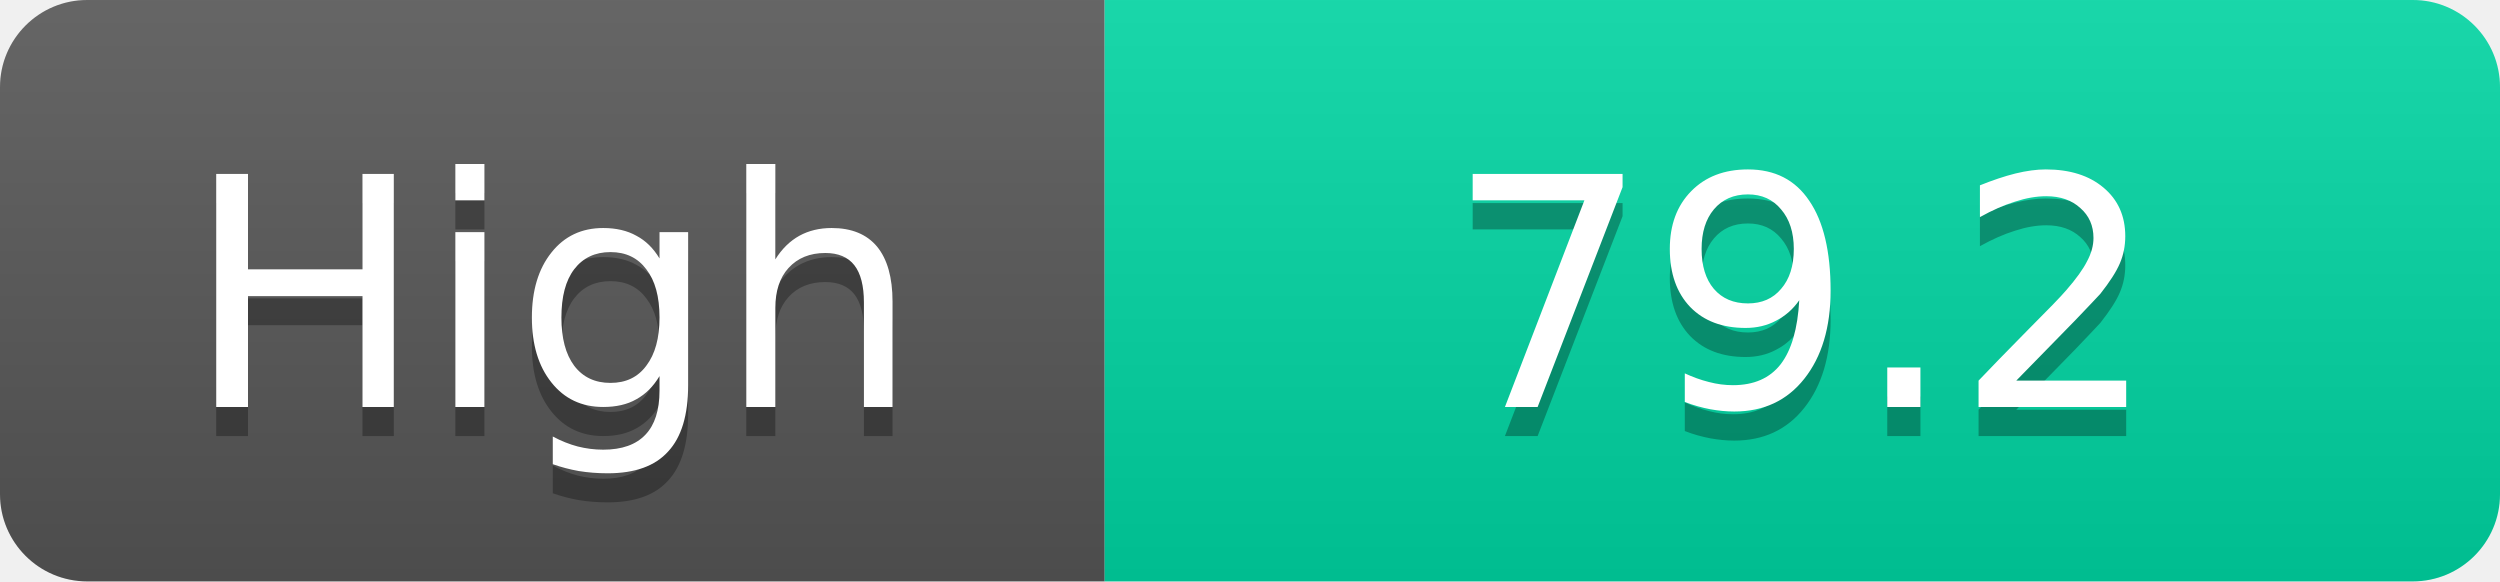
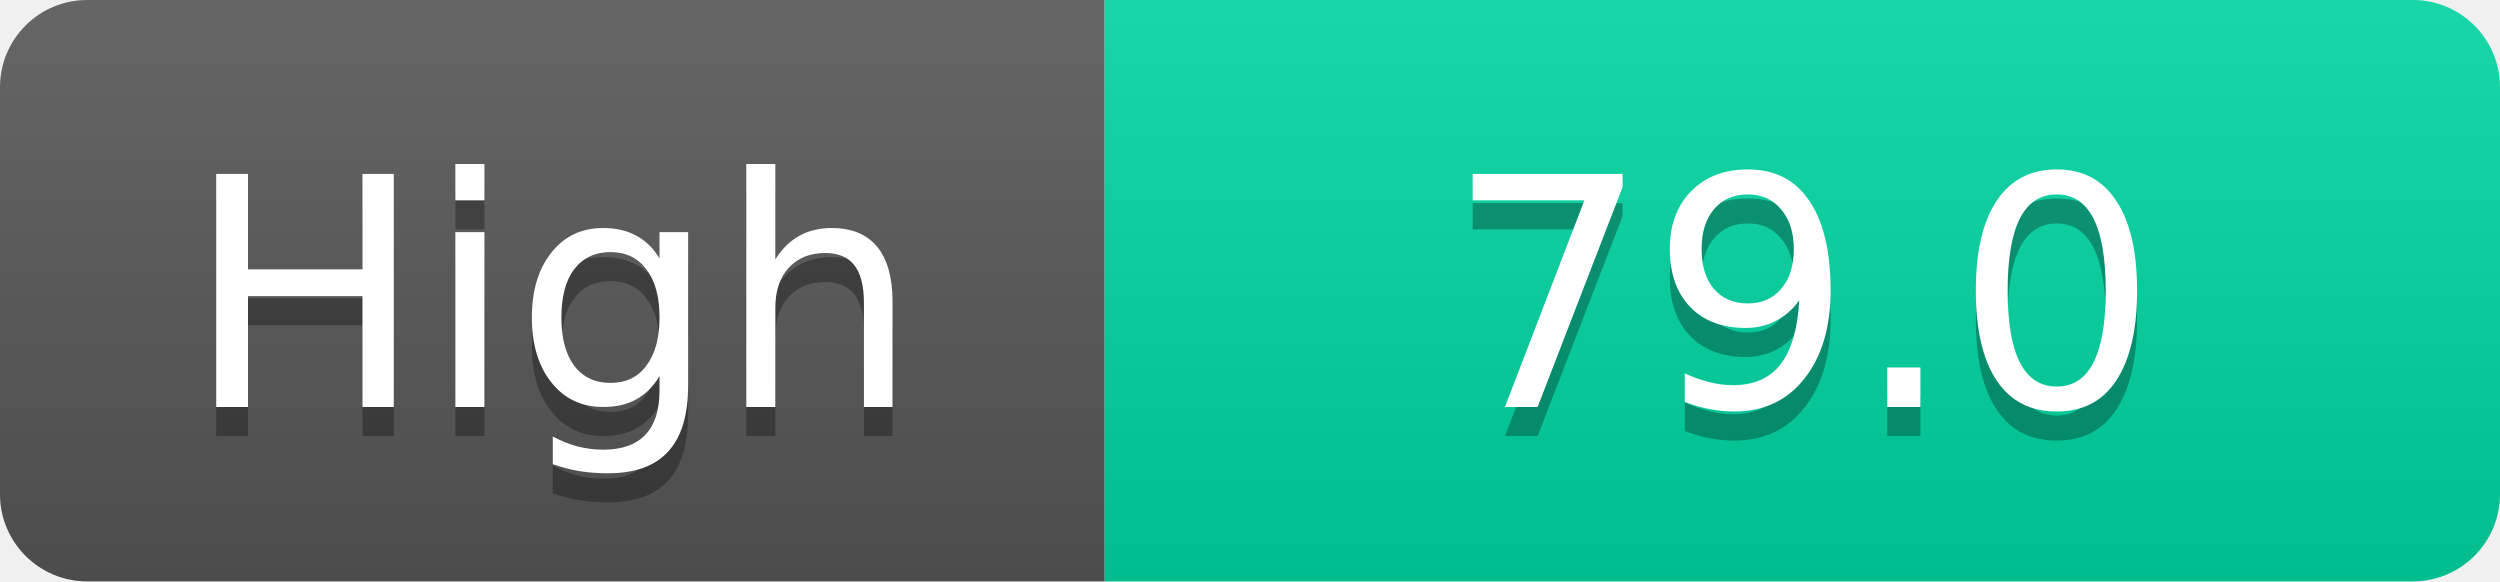
<svg xmlns="http://www.w3.org/2000/svg" width="86" height="20">
  <linearGradient id="s" x2="0" y2="100%">
    <stop offset="0" stop-color="#fff" stop-opacity=".1" />
    <stop offset="1" stop-opacity=".1" />
  </linearGradient>
  <clipPath id="r">
    <rect width="86" height="20" rx="3" fill="#fff" />
  </clipPath>
  <g clip-path="url(#r)">
    <rect width="38" height="20" fill="#555" />
    <rect x="38" width="48" height="20" fill="#00d2a0" />
    <rect width="86" height="20" fill="url(#s)" />
  </g>
  <g fill="#fff" text-anchor="middle" font-family="Verdana,Geneva,DejaVu Sans,sans-serif" text-rendering="geometricPrecision" font-size="11">
    <text x="19.0" y="15" fill="#010101" fill-opacity=".3">High</text>
    <text x="19.0" y="14">High</text>
-     <text x="62.0" y="15" fill="#010101" fill-opacity=".3">79.2</text>
-     <text x="62.0" y="14">79.2</text>
+     <text x="62.0" y="15" fill="#010101" fill-opacity=".3">79.0</text>
+     <text x="62.0" y="14">79.0</text>
  </g>
</svg>
